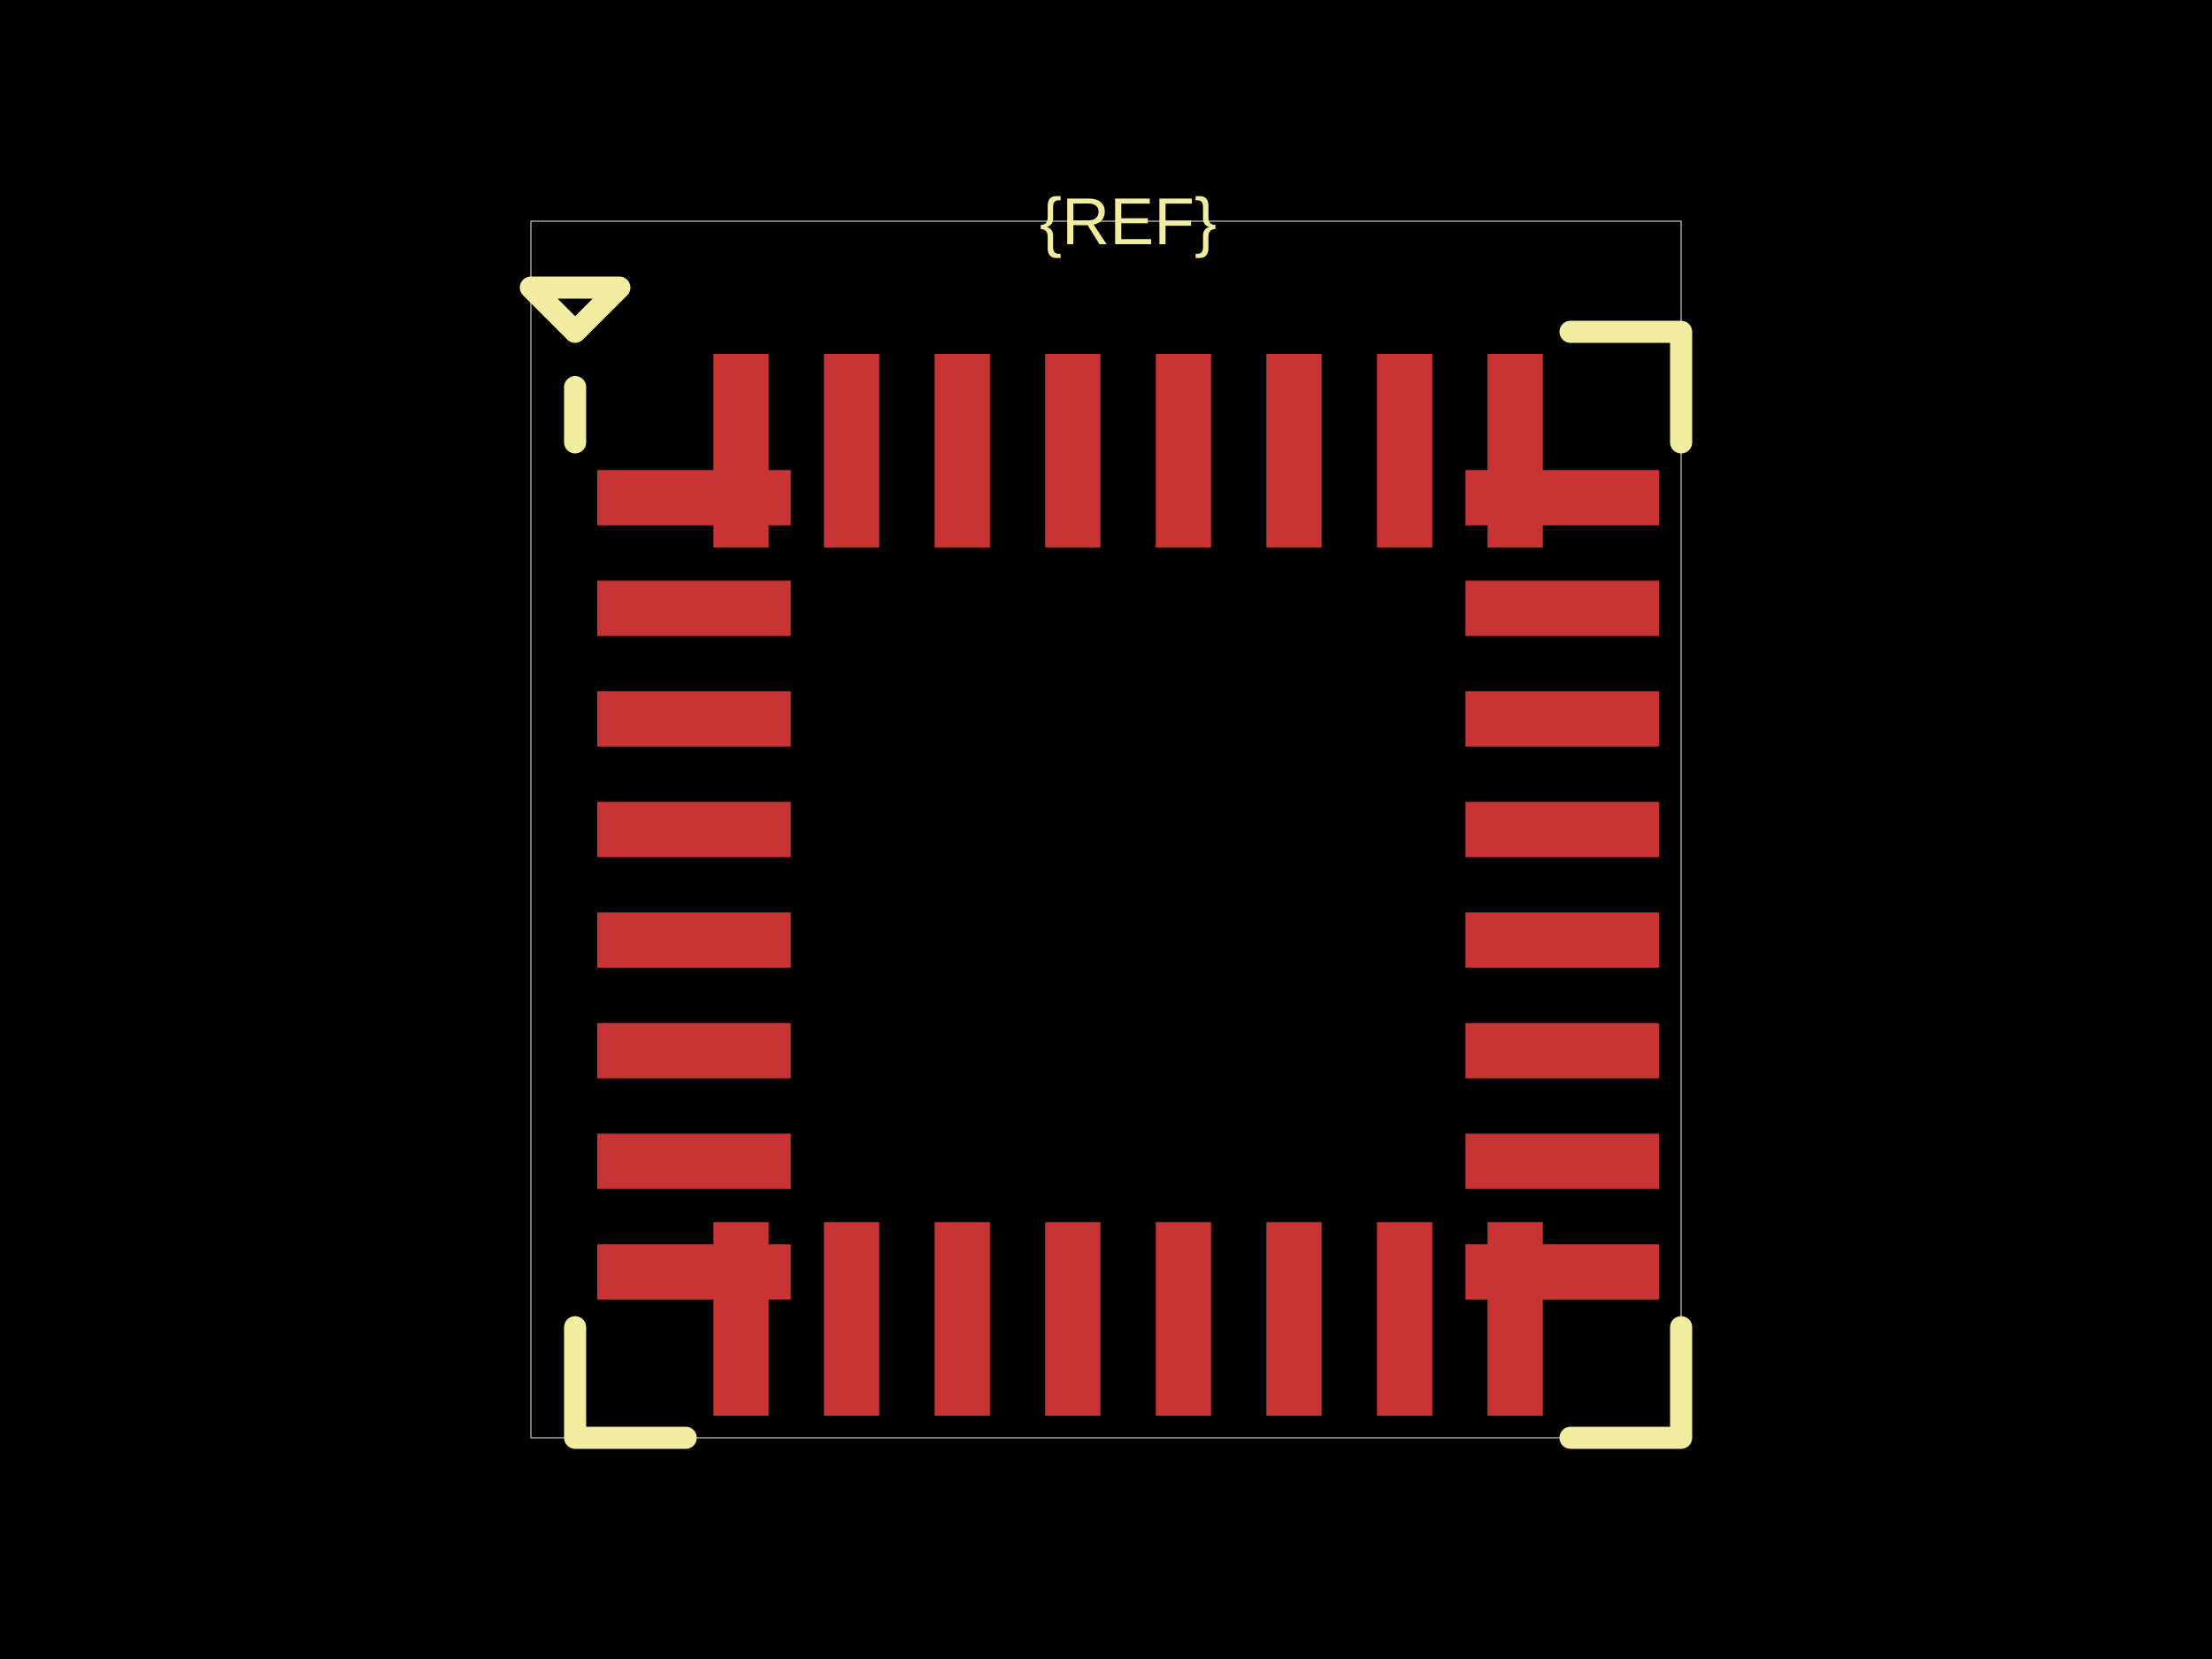
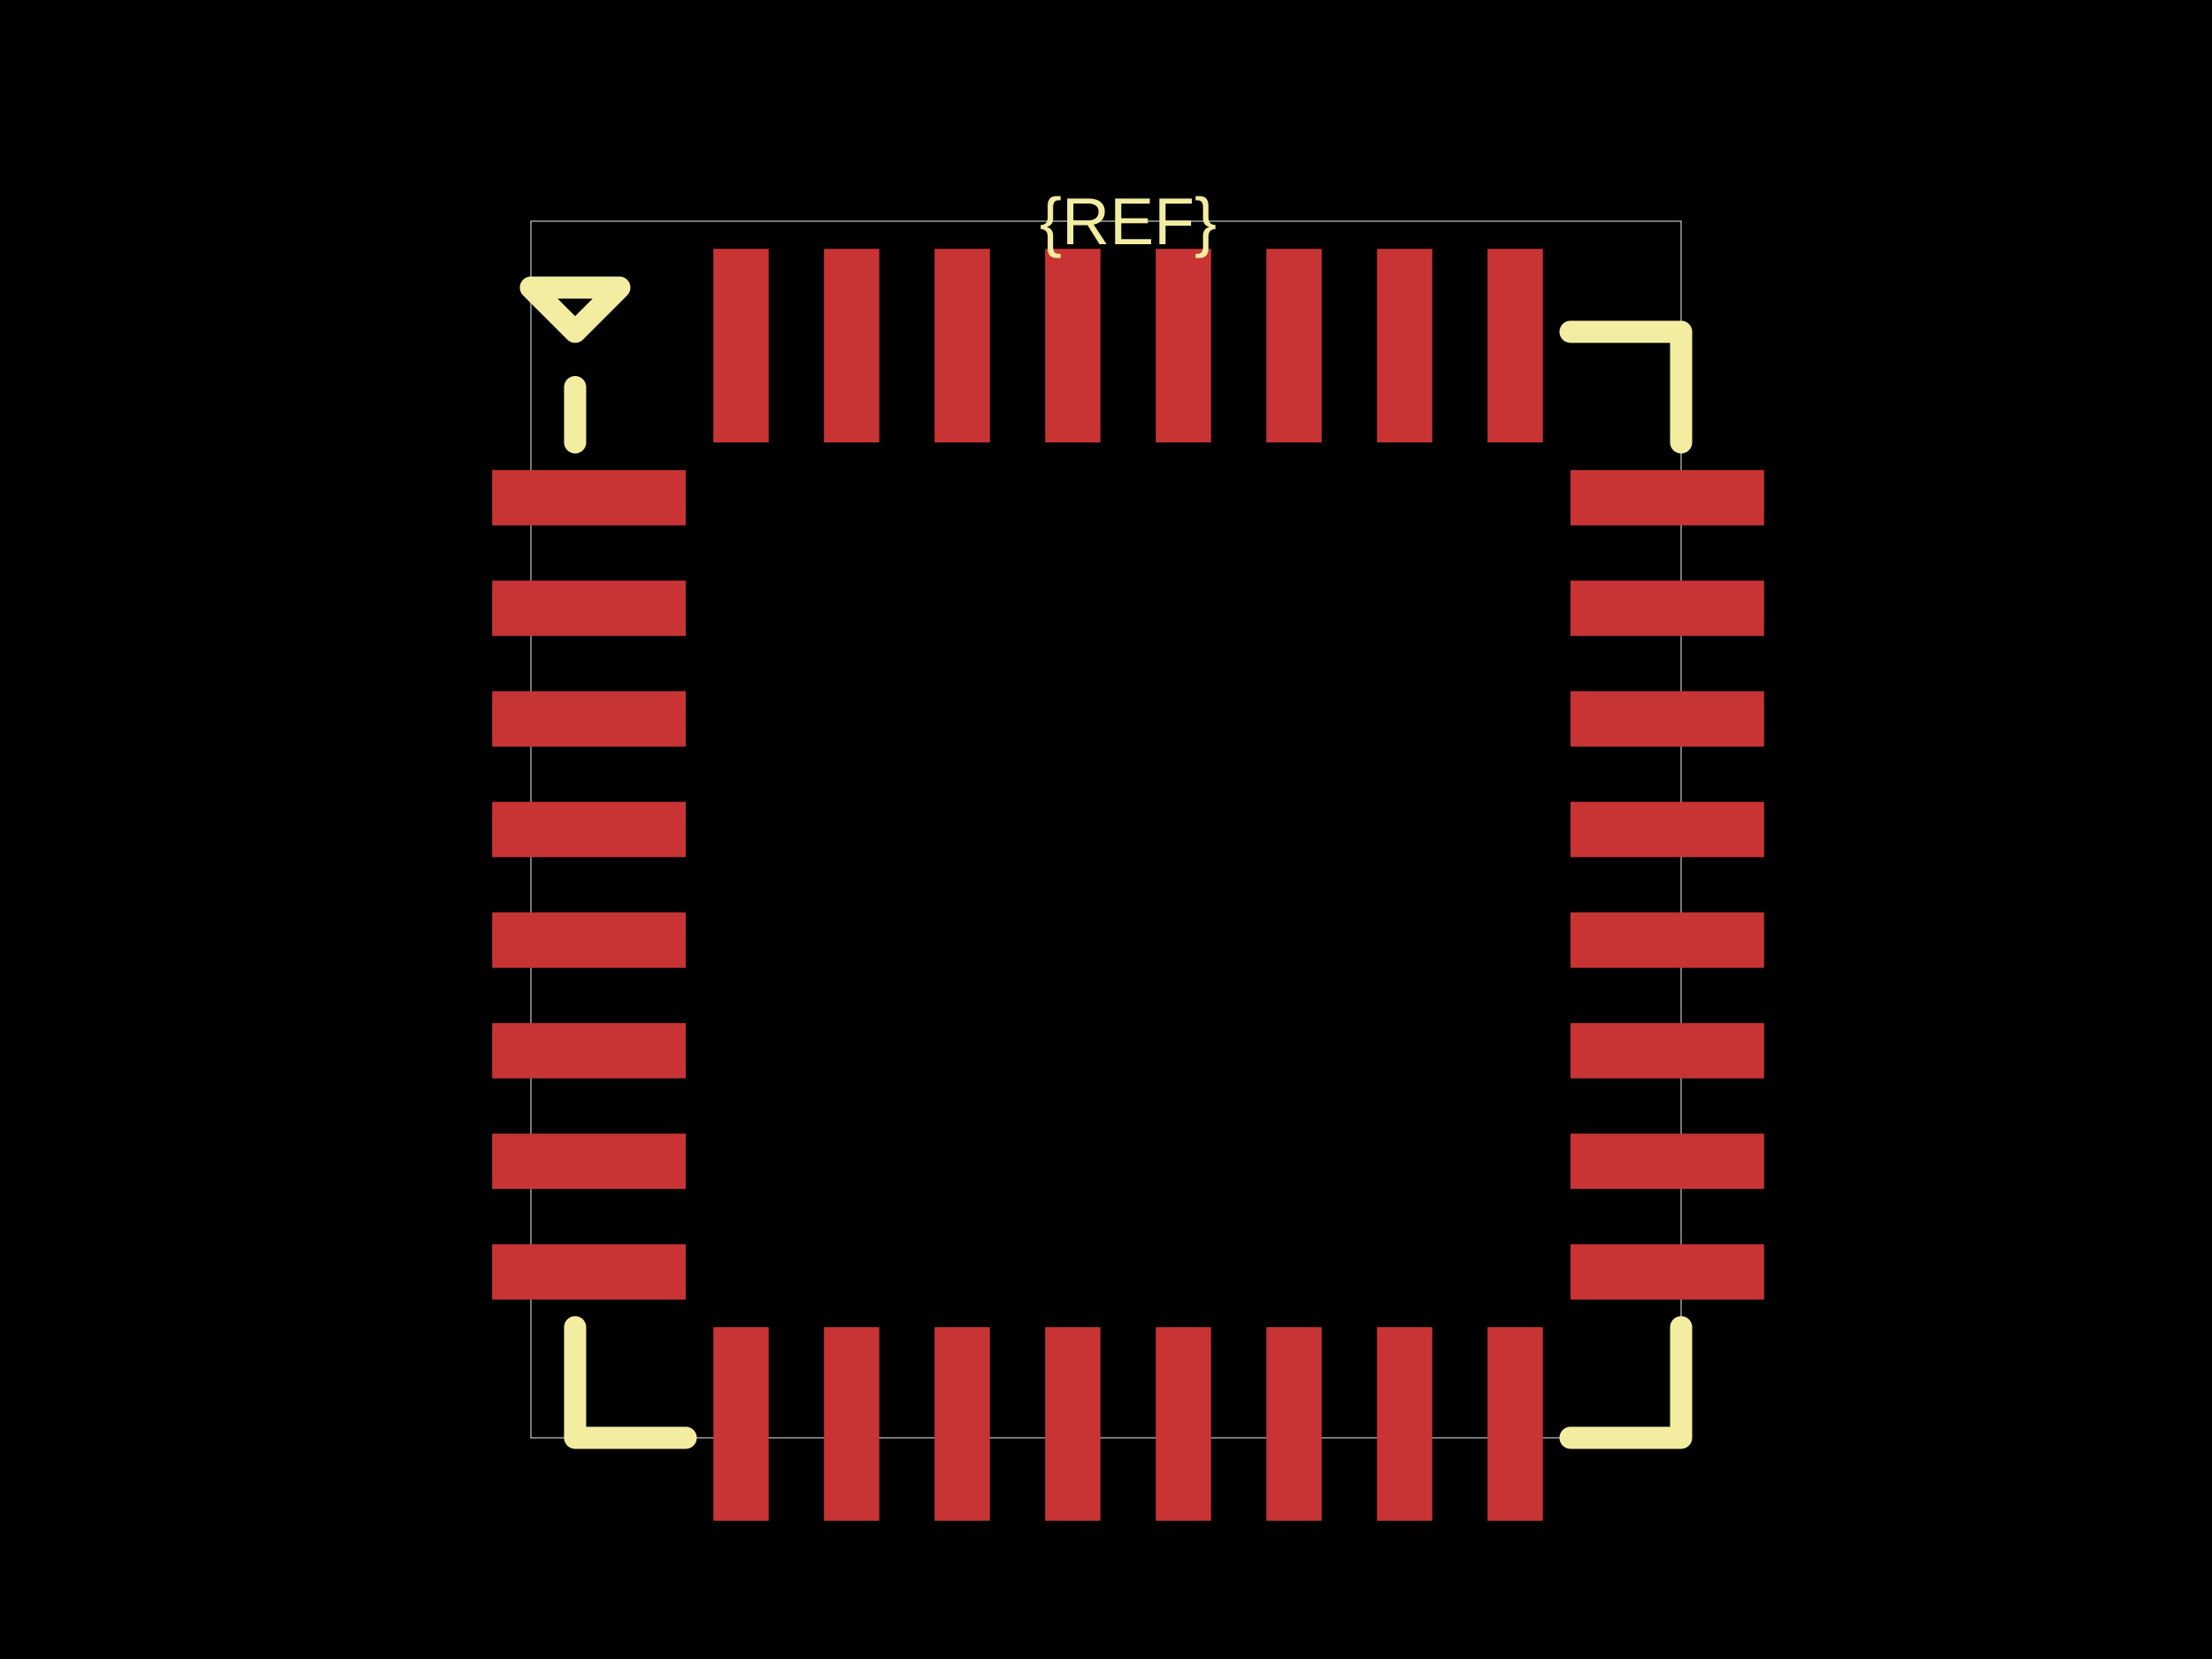
<svg xmlns="http://www.w3.org/2000/svg" width="800" height="600">
  <style />
  <rect class="boundary" x="0" y="0" fill="#000" width="800" height="600" />
  <rect class="pcb-boundary" fill="none" stroke="#fff" stroke-width="0.3" x="192" y="80" width="416" height="440" />
-   <rect class="pcb-pad" fill="rgb(200, 52, 52)" x="216" y="170" width="70" height="20" data-layer="top" />
-   <rect class="pcb-pad" fill="rgb(200, 52, 52)" x="216" y="210" width="70" height="20" data-layer="top" />
-   <rect class="pcb-pad" fill="rgb(200, 52, 52)" x="216" y="250" width="70" height="20" data-layer="top" />
-   <rect class="pcb-pad" fill="rgb(200, 52, 52)" x="216" y="290" width="70" height="20" data-layer="top" />
-   <rect class="pcb-pad" fill="rgb(200, 52, 52)" x="216" y="330" width="70" height="20" data-layer="top" />
-   <rect class="pcb-pad" fill="rgb(200, 52, 52)" x="216" y="370" width="70" height="20" data-layer="top" />
-   <rect class="pcb-pad" fill="rgb(200, 52, 52)" x="216" y="410" width="70" height="20" data-layer="top" />
-   <rect class="pcb-pad" fill="rgb(200, 52, 52)" x="216" y="450" width="70" height="20" data-layer="top" />
-   <rect class="pcb-pad" fill="rgb(200, 52, 52)" x="258" y="442" width="20" height="70" data-layer="top" />
-   <rect class="pcb-pad" fill="rgb(200, 52, 52)" x="298" y="442" width="20" height="70" data-layer="top" />
-   <rect class="pcb-pad" fill="rgb(200, 52, 52)" x="338" y="442" width="20" height="70" data-layer="top" />
-   <rect class="pcb-pad" fill="rgb(200, 52, 52)" x="378" y="442" width="20" height="70" data-layer="top" />
-   <rect class="pcb-pad" fill="rgb(200, 52, 52)" x="418" y="442" width="20" height="70" data-layer="top" />
-   <rect class="pcb-pad" fill="rgb(200, 52, 52)" x="458" y="442" width="20" height="70" data-layer="top" />
-   <rect class="pcb-pad" fill="rgb(200, 52, 52)" x="498" y="442" width="20" height="70" data-layer="top" />
-   <rect class="pcb-pad" fill="rgb(200, 52, 52)" x="538" y="442" width="20" height="70" data-layer="top" />
-   <rect class="pcb-pad" fill="rgb(200, 52, 52)" x="530" y="450" width="70" height="20" data-layer="top" />
-   <rect class="pcb-pad" fill="rgb(200, 52, 52)" x="530" y="410" width="70" height="20" data-layer="top" />
-   <rect class="pcb-pad" fill="rgb(200, 52, 52)" x="530" y="370" width="70" height="20" data-layer="top" />
-   <rect class="pcb-pad" fill="rgb(200, 52, 52)" x="530" y="330" width="70" height="20" data-layer="top" />
-   <rect class="pcb-pad" fill="rgb(200, 52, 52)" x="530" y="290" width="70" height="20" data-layer="top" />
-   <rect class="pcb-pad" fill="rgb(200, 52, 52)" x="530" y="250" width="70" height="20" data-layer="top" />
-   <rect class="pcb-pad" fill="rgb(200, 52, 52)" x="530" y="210" width="70" height="20" data-layer="top" />
-   <rect class="pcb-pad" fill="rgb(200, 52, 52)" x="530" y="170" width="70" height="20" data-layer="top" />
-   <rect class="pcb-pad" fill="rgb(200, 52, 52)" x="538" y="128" width="20" height="70" data-layer="top" />
-   <rect class="pcb-pad" fill="rgb(200, 52, 52)" x="498" y="128" width="20" height="70" data-layer="top" />
-   <rect class="pcb-pad" fill="rgb(200, 52, 52)" x="458" y="128" width="20" height="70" data-layer="top" />
-   <rect class="pcb-pad" fill="rgb(200, 52, 52)" x="418" y="128" width="20" height="70" data-layer="top" />
-   <rect class="pcb-pad" fill="rgb(200, 52, 52)" x="378" y="128" width="20" height="70" data-layer="top" />
-   <rect class="pcb-pad" fill="rgb(200, 52, 52)" x="338" y="128" width="20" height="70" data-layer="top" />
-   <rect class="pcb-pad" fill="rgb(200, 52, 52)" x="298" y="128" width="20" height="70" data-layer="top" />
-   <rect class="pcb-pad" fill="rgb(200, 52, 52)" x="258" y="128" width="20" height="70" data-layer="top" />
+   <rect class="pcb-pad" fill="rgb(200, 52, 52)" x="178" y="170" width="70" height="20" data-layer="top" />
+   <rect class="pcb-pad" fill="rgb(200, 52, 52)" x="178" y="210" width="70" height="20" data-layer="top" />
+   <rect class="pcb-pad" fill="rgb(200, 52, 52)" x="178" y="250" width="70" height="20" data-layer="top" />
+   <rect class="pcb-pad" fill="rgb(200, 52, 52)" x="178" y="290" width="70" height="20" data-layer="top" />
+   <rect class="pcb-pad" fill="rgb(200, 52, 52)" x="178" y="330" width="70" height="20" data-layer="top" />
+   <rect class="pcb-pad" fill="rgb(200, 52, 52)" x="178" y="370" width="70" height="20" data-layer="top" />
+   <rect class="pcb-pad" fill="rgb(200, 52, 52)" x="178" y="410" width="70" height="20" data-layer="top" />
+   <rect class="pcb-pad" fill="rgb(200, 52, 52)" x="178" y="450" width="70" height="20" data-layer="top" />
+   <rect class="pcb-pad" fill="rgb(200, 52, 52)" x="258" y="480" width="20" height="70" data-layer="top" />
+   <rect class="pcb-pad" fill="rgb(200, 52, 52)" x="298" y="480" width="20" height="70" data-layer="top" />
+   <rect class="pcb-pad" fill="rgb(200, 52, 52)" x="338" y="480" width="20" height="70" data-layer="top" />
+   <rect class="pcb-pad" fill="rgb(200, 52, 52)" x="378" y="480" width="20" height="70" data-layer="top" />
+   <rect class="pcb-pad" fill="rgb(200, 52, 52)" x="418" y="480" width="20" height="70" data-layer="top" />
+   <rect class="pcb-pad" fill="rgb(200, 52, 52)" x="458" y="480" width="20" height="70" data-layer="top" />
+   <rect class="pcb-pad" fill="rgb(200, 52, 52)" x="498" y="480" width="20" height="70" data-layer="top" />
+   <rect class="pcb-pad" fill="rgb(200, 52, 52)" x="538" y="480" width="20" height="70" data-layer="top" />
+   <rect class="pcb-pad" fill="rgb(200, 52, 52)" x="568" y="450" width="70" height="20" data-layer="top" />
+   <rect class="pcb-pad" fill="rgb(200, 52, 52)" x="568" y="410" width="70" height="20" data-layer="top" />
+   <rect class="pcb-pad" fill="rgb(200, 52, 52)" x="568" y="370" width="70" height="20" data-layer="top" />
+   <rect class="pcb-pad" fill="rgb(200, 52, 52)" x="568" y="330" width="70" height="20" data-layer="top" />
+   <rect class="pcb-pad" fill="rgb(200, 52, 52)" x="568" y="290" width="70" height="20" data-layer="top" />
+   <rect class="pcb-pad" fill="rgb(200, 52, 52)" x="568" y="250" width="70" height="20" data-layer="top" />
+   <rect class="pcb-pad" fill="rgb(200, 52, 52)" x="568" y="210" width="70" height="20" data-layer="top" />
+   <rect class="pcb-pad" fill="rgb(200, 52, 52)" x="568" y="170" width="70" height="20" data-layer="top" />
+   <rect class="pcb-pad" fill="rgb(200, 52, 52)" x="538" y="90" width="20" height="70" data-layer="top" />
+   <rect class="pcb-pad" fill="rgb(200, 52, 52)" x="498" y="90" width="20" height="70" data-layer="top" />
+   <rect class="pcb-pad" fill="rgb(200, 52, 52)" x="458" y="90" width="20" height="70" data-layer="top" />
+   <rect class="pcb-pad" fill="rgb(200, 52, 52)" x="418" y="90" width="20" height="70" data-layer="top" />
+   <rect class="pcb-pad" fill="rgb(200, 52, 52)" x="378" y="90" width="20" height="70" data-layer="top" />
+   <rect class="pcb-pad" fill="rgb(200, 52, 52)" x="338" y="90" width="20" height="70" data-layer="top" />
+   <rect class="pcb-pad" fill="rgb(200, 52, 52)" x="298" y="90" width="20" height="70" data-layer="top" />
+   <rect class="pcb-pad" fill="rgb(200, 52, 52)" x="258" y="90" width="20" height="70" data-layer="top" />
  <path class="pcb-silkscreen pcb-silkscreen-top" d="M 248 120 L 228 120" fill="none" stroke="#f2eda1" stroke-width="0" stroke-linecap="round" stroke-linejoin="round" data-pcb-component-id="" data-pcb-silkscreen-path-id="pcb_silkscreen_path_top-left_1" />
  <path class="pcb-silkscreen pcb-silkscreen-top" d="M 208 140 L 208 160" fill="none" stroke="#f2eda1" stroke-width="8" stroke-linecap="round" stroke-linejoin="round" data-pcb-component-id="" data-pcb-silkscreen-path-id="pcb_silkscreen_path_top-left_2" />
  <path class="pcb-silkscreen pcb-silkscreen-top" d="M 192 104 L 208 120 L 224 104 L 192 104 Z" fill="none" stroke="#f2eda1" stroke-width="8" stroke-linecap="round" stroke-linejoin="round" data-pcb-component-id="" data-pcb-silkscreen-path-id="pcb_silkscreen_path_top-left_3" />
  <path class="pcb-silkscreen pcb-silkscreen-top" d="M 248 520 L 208 520 L 208 480" fill="none" stroke="#f2eda1" stroke-width="8" stroke-linecap="round" stroke-linejoin="round" data-pcb-component-id="" data-pcb-silkscreen-path-id="pcb_silkscreen_path_bottom-left" />
  <path class="pcb-silkscreen pcb-silkscreen-top" d="M 568 520 L 608 520 L 608 480" fill="none" stroke="#f2eda1" stroke-width="8" stroke-linecap="round" stroke-linejoin="round" data-pcb-component-id="" data-pcb-silkscreen-path-id="pcb_silkscreen_path_bottom-right" />
  <path class="pcb-silkscreen pcb-silkscreen-top" d="M 568 120 L 608 120 L 608 160" fill="none" stroke="#f2eda1" stroke-width="8" stroke-linecap="round" stroke-linejoin="round" data-pcb-component-id="" data-pcb-silkscreen-path-id="pcb_silkscreen_path_top-right" />
  <text x="0" y="0" dx="0" dy="0" fill="#f2eda1" font-family="Arial, sans-serif" font-size="24" text-anchor="middle" dominant-baseline="central" transform="matrix(1,0,0,1,408,80)" class="pcb-silkscreen-text pcb-silkscreen-top" data-pcb-silkscreen-text-id="pcb_component_1" stroke="none">{REF}</text>
</svg>
